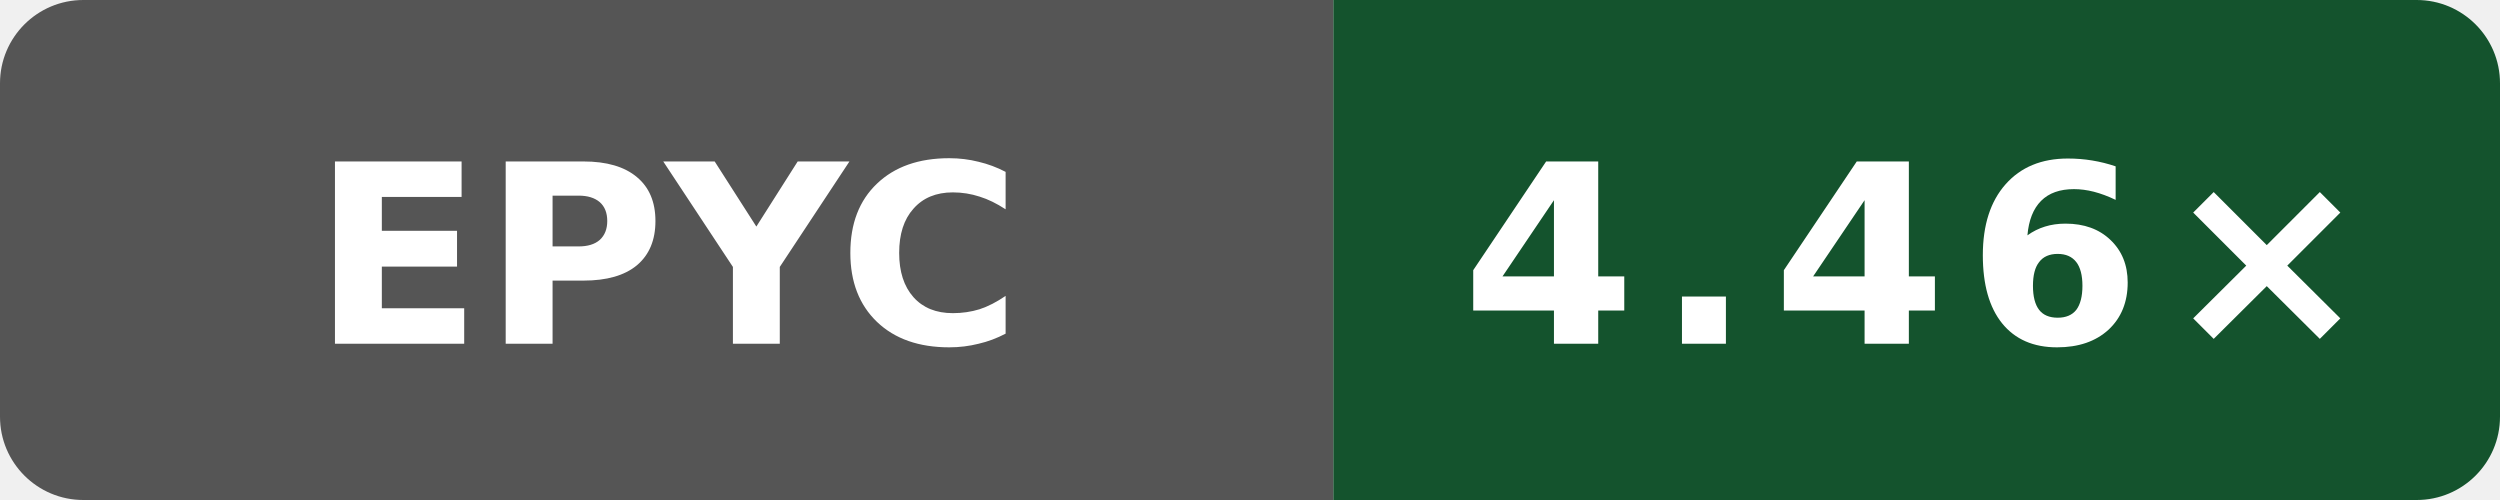
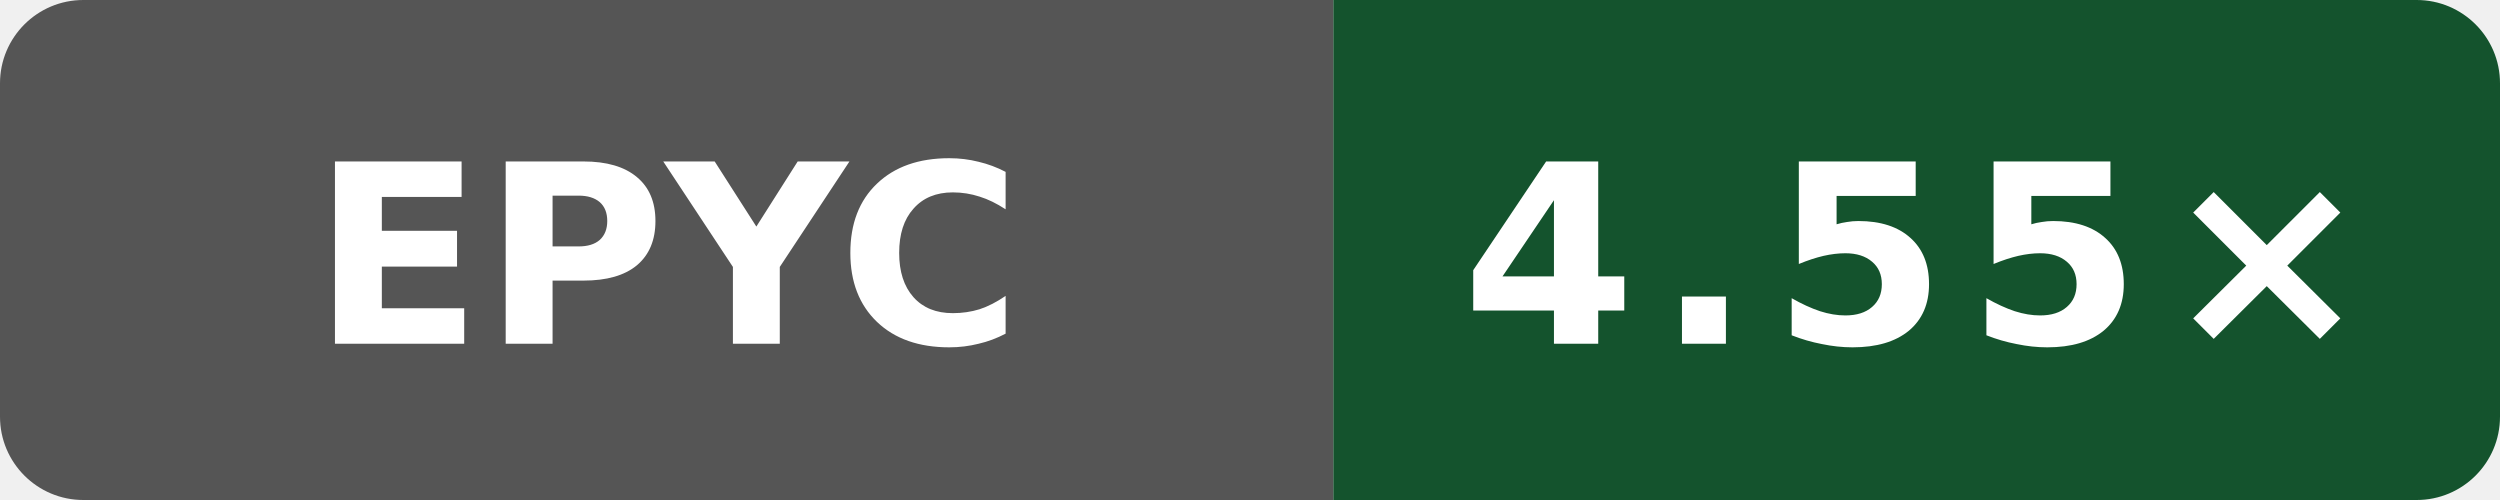
- <svg xmlns="http://www.w3.org/2000/svg" data-original-label="Boost compile CPU vs gcc" data-original-message="4.46×" width="120" height="24" viewBox="0 0 120 24" role="img" aria-label="Boost compile CPU vs gcc; AMD EPYC 7763 64-Core Processor; measured b8749c61550bdf9b4d65e7e01182a1f856100a46; 6 commits behind main: 4.46×">
+ <svg xmlns="http://www.w3.org/2000/svg" data-original-label="Boost compile CPU vs gcc" data-original-message="4.55×" width="120" height="24" viewBox="0 0 120 24" role="img" aria-label="Boost compile CPU vs gcc; AMD EPYC 7763 64-Core Processor; measured c9b05c4c0f7bb1294c717551c61145940b21125e; 0 commits behind main: 4.55×">
  <defs>
    <clipPath id="badge">
      <rect width="120" height="24" rx="4" />
    </clipPath>
  </defs>
  <g clip-path="url(#badge)">
    <rect width="64" height="24" fill="#555" />
    <rect x="64" width="56" height="24" fill="#14532d" />
  </g>
  <text x="32" y="16.5" fill="#fff" text-anchor="middle" font-family="Verdana,Geneva,DejaVu Sans,sans-serif" font-size="12" font-weight="700" textLength="31" lengthAdjust="spacingAndGlyphs">EPYC</text>
-   <text x="92" y="16.5" fill="#fff" text-anchor="middle" font-family="Verdana,Geneva,DejaVu Sans,sans-serif" font-size="12" font-weight="700" letter-spacing="1" textLength="39" lengthAdjust="spacingAndGlyphs">4.46×</text>
+   <text x="92" y="16.5" fill="#fff" text-anchor="middle" font-family="Verdana,Geneva,DejaVu Sans,sans-serif" font-size="12" font-weight="700" letter-spacing="1" textLength="39" lengthAdjust="spacingAndGlyphs">4.55×</text>
</svg>
